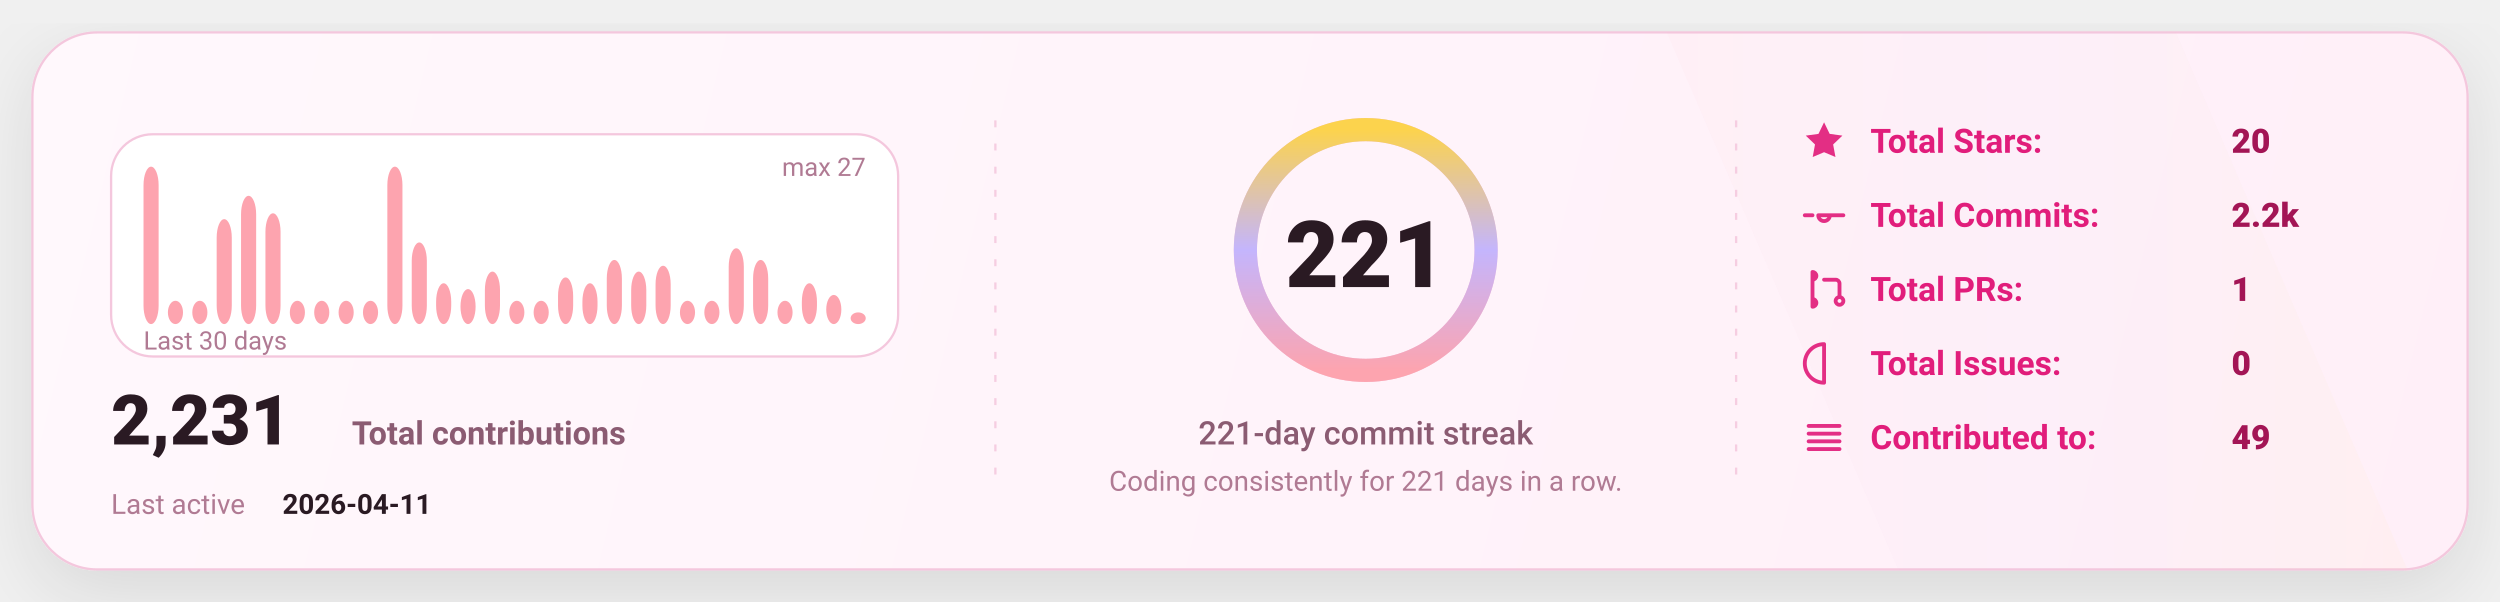
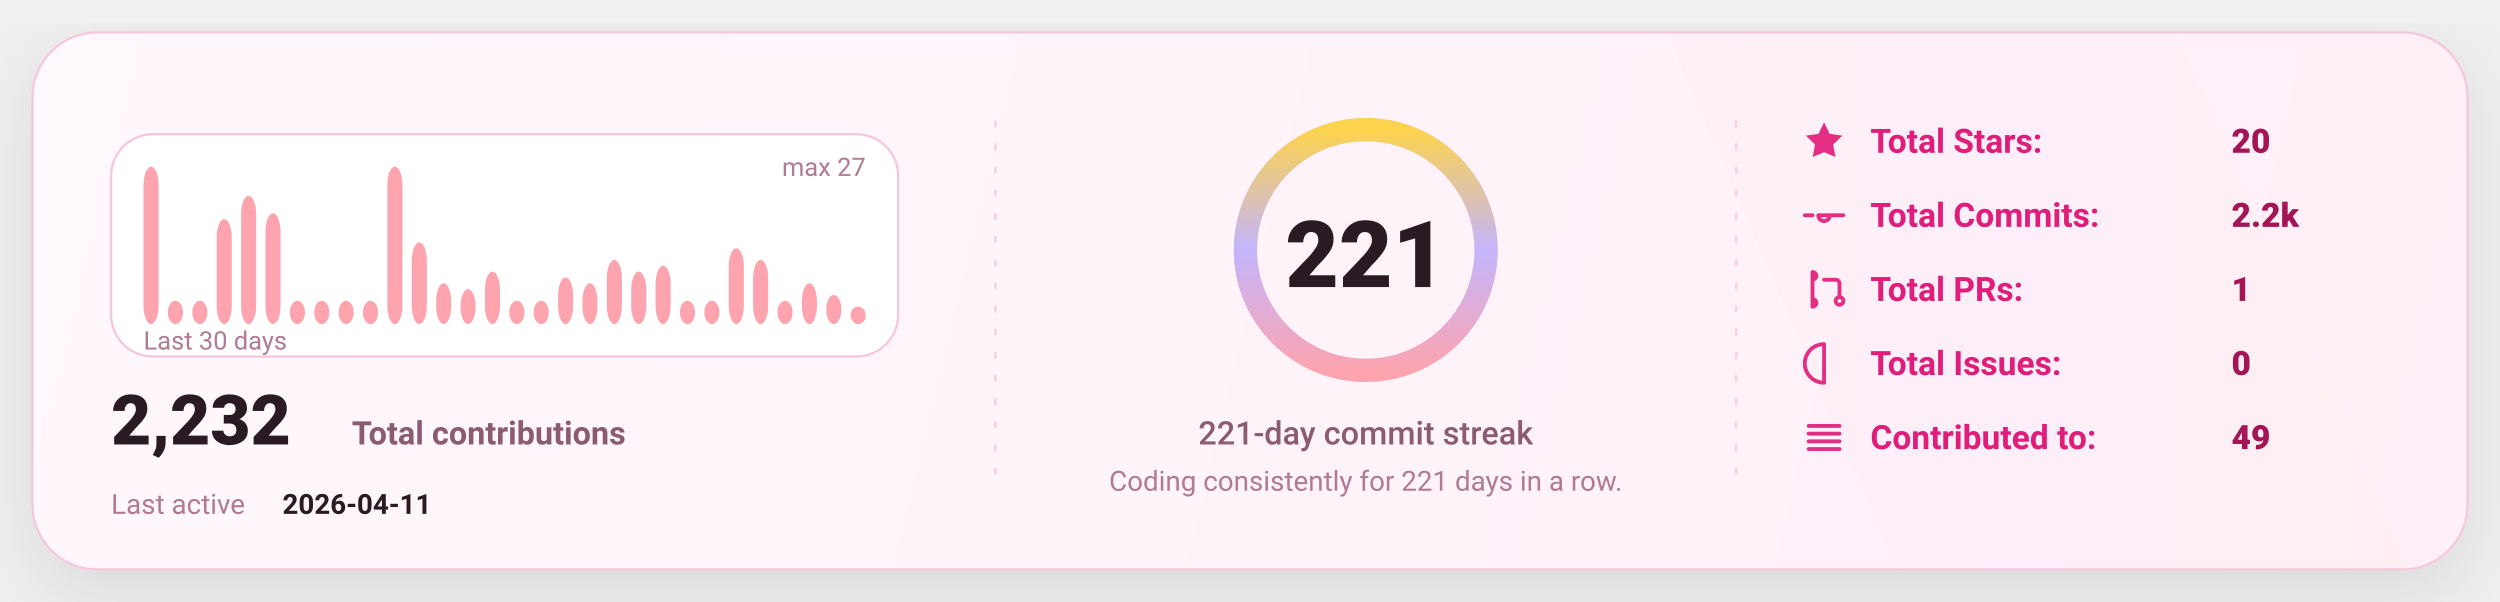
<svg xmlns="http://www.w3.org/2000/svg" width="1080" height="260" viewBox="0 0 1080 260" fill="none" role="img" aria-label="GitHub stats card">
  <defs>
    <linearGradient id="bg" x1="0" y1="0" x2="1080" y2="260" gradientUnits="userSpaceOnUse">
      <stop stop-color="#FFF8FC" />
      <stop offset="1" stop-color="#FFEFF8" />
    </linearGradient>
    <linearGradient id="accent" x1="0" y1="0" x2="1" y2="0">
      <stop offset="0" stop-color="#FDA4AF" />
      <stop offset="0.5" stop-color="#C4B5FD" />
      <stop offset="1" stop-color="#FCD34D" />
    </linearGradient>
    <linearGradient id="chartFill" x1="0" y1="0" x2="0" y2="1">
      <stop stop-color="#FDA4AF" stop-opacity="0.18" />
      <stop offset="1" stop-color="#FDA4AF" stop-opacity="0" />
    </linearGradient>
    <filter id="shadow" x="-20%" y="-20%" width="140%" height="140%">
      <feDropShadow dx="0" dy="10" stdDeviation="16" flood-color="#000000" flood-opacity="0.1" />
    </filter>
    <style>
      text { font-family: "Comic Sans MS","Trebuchet MS","Segoe UI",system-ui,-apple-system,Roboto,Helvetica,Arial,sans-serif; dominant-baseline: alphabetic; }
    </style>
  </defs>
  <rect x="14" y="14" width="1052" height="232" rx="28" fill="url(#bg)" stroke="#F4C7DD" stroke-width="1" filter="url(#shadow)" />
  <path d="M720 14     L940 14     L1040 246     L820 246 Z" fill="url(#accent)" opacity="0.04" />
  <line x1="430" y1="52" x2="430" y2="208" stroke="#F4C7DD" stroke-width="1" stroke-dasharray="3 7" opacity="0.85" />
  <line x1="430" y1="52" x2="430" y2="208" stroke="url(#accent)" stroke-width="1.4" stroke-dasharray="2 7" opacity="0.65" />
  <line x1="750" y1="52" x2="750" y2="208" stroke="#F4C7DD" stroke-width="1" stroke-dasharray="3 7" opacity="0.85" />
  <line x1="750" y1="52" x2="750" y2="208" stroke="url(#accent)" stroke-width="1.4" stroke-dasharray="2 7" opacity="0.65" />
  <g transform="translate(48,58)">
    <rect x="0" y="0" width="340" height="96" rx="18" fill="#FFFFFF" stroke="#F4C7DD" />
    <rect x="14.00" y="14.00" width="6.53" height="68.00" rx="8.00" fill="#FDA4AF" />
    <rect x="24.53" y="71.93" width="6.53" height="10.07" rx="8.00" fill="#FDA4AF" />
    <rect x="35.07" y="71.93" width="6.53" height="10.07" rx="8.00" fill="#FDA4AF" />
    <rect x="45.60" y="36.67" width="6.53" height="45.33" rx="8.00" fill="#FDA4AF" />
    <rect x="56.13" y="26.59" width="6.53" height="55.41" rx="8.00" fill="#FDA4AF" />
    <rect x="66.67" y="34.15" width="6.53" height="47.85" rx="8.00" fill="#FDA4AF" />
    <rect x="77.20" y="71.93" width="6.53" height="10.07" rx="8.00" fill="#FDA4AF" />
    <rect x="87.73" y="71.93" width="6.53" height="10.07" rx="8.00" fill="#FDA4AF" />
    <rect x="98.27" y="71.93" width="6.53" height="10.07" rx="8.00" fill="#FDA4AF" />
    <rect x="108.80" y="71.93" width="6.53" height="10.07" rx="8.00" fill="#FDA4AF" />
    <rect x="119.33" y="14.00" width="6.53" height="68.00" rx="8.00" fill="#FDA4AF" />
    <rect x="129.87" y="46.74" width="6.53" height="35.26" rx="8.00" fill="#FDA4AF" />
    <rect x="140.40" y="64.37" width="6.53" height="17.63" rx="8.00" fill="#FDA4AF" />
    <rect x="150.93" y="66.89" width="6.53" height="15.11" rx="8.00" fill="#FDA4AF" />
    <rect x="161.47" y="59.33" width="6.53" height="22.67" rx="8.00" fill="#FDA4AF" />
    <rect x="172.00" y="71.93" width="6.53" height="10.07" rx="8.00" fill="#FDA4AF" />
    <rect x="182.53" y="71.93" width="6.53" height="10.07" rx="8.00" fill="#FDA4AF" />
    <rect x="193.07" y="61.85" width="6.53" height="20.15" rx="8.00" fill="#FDA4AF" />
    <rect x="203.60" y="64.37" width="6.53" height="17.63" rx="8.00" fill="#FDA4AF" />
    <rect x="214.13" y="54.30" width="6.53" height="27.70" rx="8.00" fill="#FDA4AF" />
    <rect x="224.67" y="59.33" width="6.53" height="22.67" rx="8.00" fill="#FDA4AF" />
    <rect x="235.20" y="56.81" width="6.53" height="25.19" rx="8.00" fill="#FDA4AF" />
    <rect x="245.73" y="71.93" width="6.53" height="10.07" rx="8.00" fill="#FDA4AF" />
    <rect x="256.27" y="71.93" width="6.53" height="10.07" rx="8.00" fill="#FDA4AF" />
    <rect x="266.80" y="49.26" width="6.53" height="32.74" rx="8.00" fill="#FDA4AF" />
    <rect x="277.33" y="54.30" width="6.53" height="27.70" rx="8.00" fill="#FDA4AF" />
    <rect x="287.87" y="71.93" width="6.53" height="10.07" rx="8.00" fill="#FDA4AF" />
    <rect x="298.40" y="64.37" width="6.53" height="17.63" rx="8.00" fill="#FDA4AF" />
    <rect x="308.93" y="69.41" width="6.53" height="12.59" rx="8.00" fill="#FDA4AF" />
-     <rect x="319.47" y="76.96" width="6.53" height="5.04" rx="8.00" fill="#FDA4AF" />
+     <rect x="319.47" y="74.44" width="6.53" height="7.56" rx="8.00" fill="#FDA4AF" />
    <text x="14" y="93.00" fill="#B07A93" font-size="11">
      Last 30 days
    </text>
    <text x="326.00" y="18" text-anchor="end" fill="#B07A93" font-size="11">
      max 27
    </text>
    <g transform="translate(0,134)">
      <text x="0" y="0" fill="#2A1A23" font-size="30" font-weight="820">
-         2,231
+         2,232
      </text>
      <text x="104" y="0" fill="#8B5B72" font-size="14" font-weight="650">
        Total contributions
      </text>
      <text x="0" y="30" fill="#B07A93" font-size="12">
        Last active
      </text>
      <text x="74" y="30" fill="#2A1A23" font-size="12" font-weight="700">
        2026-04-11
      </text>
    </g>
  </g>
  <g>
    <circle cx="590" cy="108" r="52" stroke="#F4C7DD" stroke-width="10" />
    <circle cx="590" cy="108" r="52" stroke="url(#accent)" stroke-width="10" stroke-linecap="round" stroke-dasharray="326.73 326.73" transform="rotate(-90 590 108)" />
    <text x="590" y="124.00" text-anchor="middle" fill="#2A1A23" font-size="40" font-weight="900">
      221
    </text>
    <text x="590" y="192.00" text-anchor="middle" fill="#8B5B72" font-size="14" font-weight="450">
      221-day commit streak
    </text>
    <text x="590" y="212.00" text-anchor="middle" fill="#B07A93" font-size="12" font-weight="420">
      Coding consistently for 221 days in a row.
    </text>
  </g>
  <g transform="translate(778,66)">
    <g transform="translate(0,0)">
      <g transform="translate(0,-15)">
        <svg x="0" y="0" width="20" height="20" viewBox="0 0 24 24" fill="none">
          <path d="M12 2.2l2.9 6 6.6.9-4.8 4.6 1.2 6.5L12 17.7 6.1 20.2l1.2-6.5-4.8-4.6 6.6-.9L12 2.2z" fill="#E11D7B" opacity="0.92" />
        </svg>
      </g>
      <text x="30" y="0" fill="#E11D7B" font-size="14.5" font-weight="650">
            Total Stars:
          </text>
      <text x="186" y="0" fill="#A31555" font-size="14.5" font-weight="850">
            20
          </text>
    </g>
    <g transform="translate(0,32)">
      <g transform="translate(0,-15)">
        <svg x="0" y="0" width="20" height="20" viewBox="0 0 24 24" fill="none">
          <path d="M9 12a3 3 0 1 0 6 0Zm-7 0h4m8 0h8" stroke="#E11D7B" stroke-width="2" stroke-linecap="round" stroke-linejoin="round" opacity="0.92" />
        </svg>
      </g>
      <text x="30" y="0" fill="#E11D7B" font-size="14.5" font-weight="650">
            Total Commits:
          </text>
      <text x="186" y="0" fill="#A31555" font-size="14.5" font-weight="850">
            2.2k
          </text>
    </g>
    <g transform="translate(0,64)">
      <g transform="translate(0,-15)">
        <svg x="0" y="0" width="20" height="20" viewBox="0 0 24 24" fill="none">
          <path d="M6 4v16m0-13a2 2 0 1 0 0-4Zm0 14a2 2 0 1 0 0-4Zm6-14h6a2 2 0 0 1 2 2v7m0 0a2 2 0 1 0 0 4 2 2 0 0 0 0-4Z" stroke="#E11D7B" stroke-width="2" stroke-linecap="round" stroke-linejoin="round" opacity="0.92" />
        </svg>
      </g>
      <text x="30" y="0" fill="#E11D7B" font-size="14.5" font-weight="650">
            Total PRs:
          </text>
      <text x="186" y="0" fill="#A31555" font-size="14.5" font-weight="850">
            1
          </text>
    </g>
    <g transform="translate(0,96)">
      <g transform="translate(0,-15)">
        <svg x="0" y="0" width="20" height="20" viewBox="0 0 24 24" fill="none">
          <path d="M12 2a10 10 0 1 0 0 20Zm0 6v6m0 4h.01" stroke="#E11D7B" stroke-width="2" stroke-linecap="round" stroke-linejoin="round" opacity="0.92" />
        </svg>
      </g>
      <text x="30" y="0" fill="#E11D7B" font-size="14.5" font-weight="650">
            Total Issues:
          </text>
      <text x="186" y="0" fill="#A31555" font-size="14.5" font-weight="850">
            0
          </text>
    </g>
    <g transform="translate(0,128)">
      <g transform="translate(0,-15)">
        <svg x="0" y="0" width="20" height="20" viewBox="0 0 24 24" fill="none">
          <path d="M4 6h16M4 10h16M4 14h16M4 18h16" stroke="#E11D7B" stroke-width="2" stroke-linecap="round" stroke-linejoin="round" opacity="0.92" />
        </svg>
      </g>
      <text x="30" y="0" fill="#E11D7B" font-size="14.5" font-weight="650">
            Contributed to:
          </text>
      <text x="186" y="0" fill="#A31555" font-size="14.5" font-weight="850">
            49
          </text>
    </g>
  </g>
</svg>
